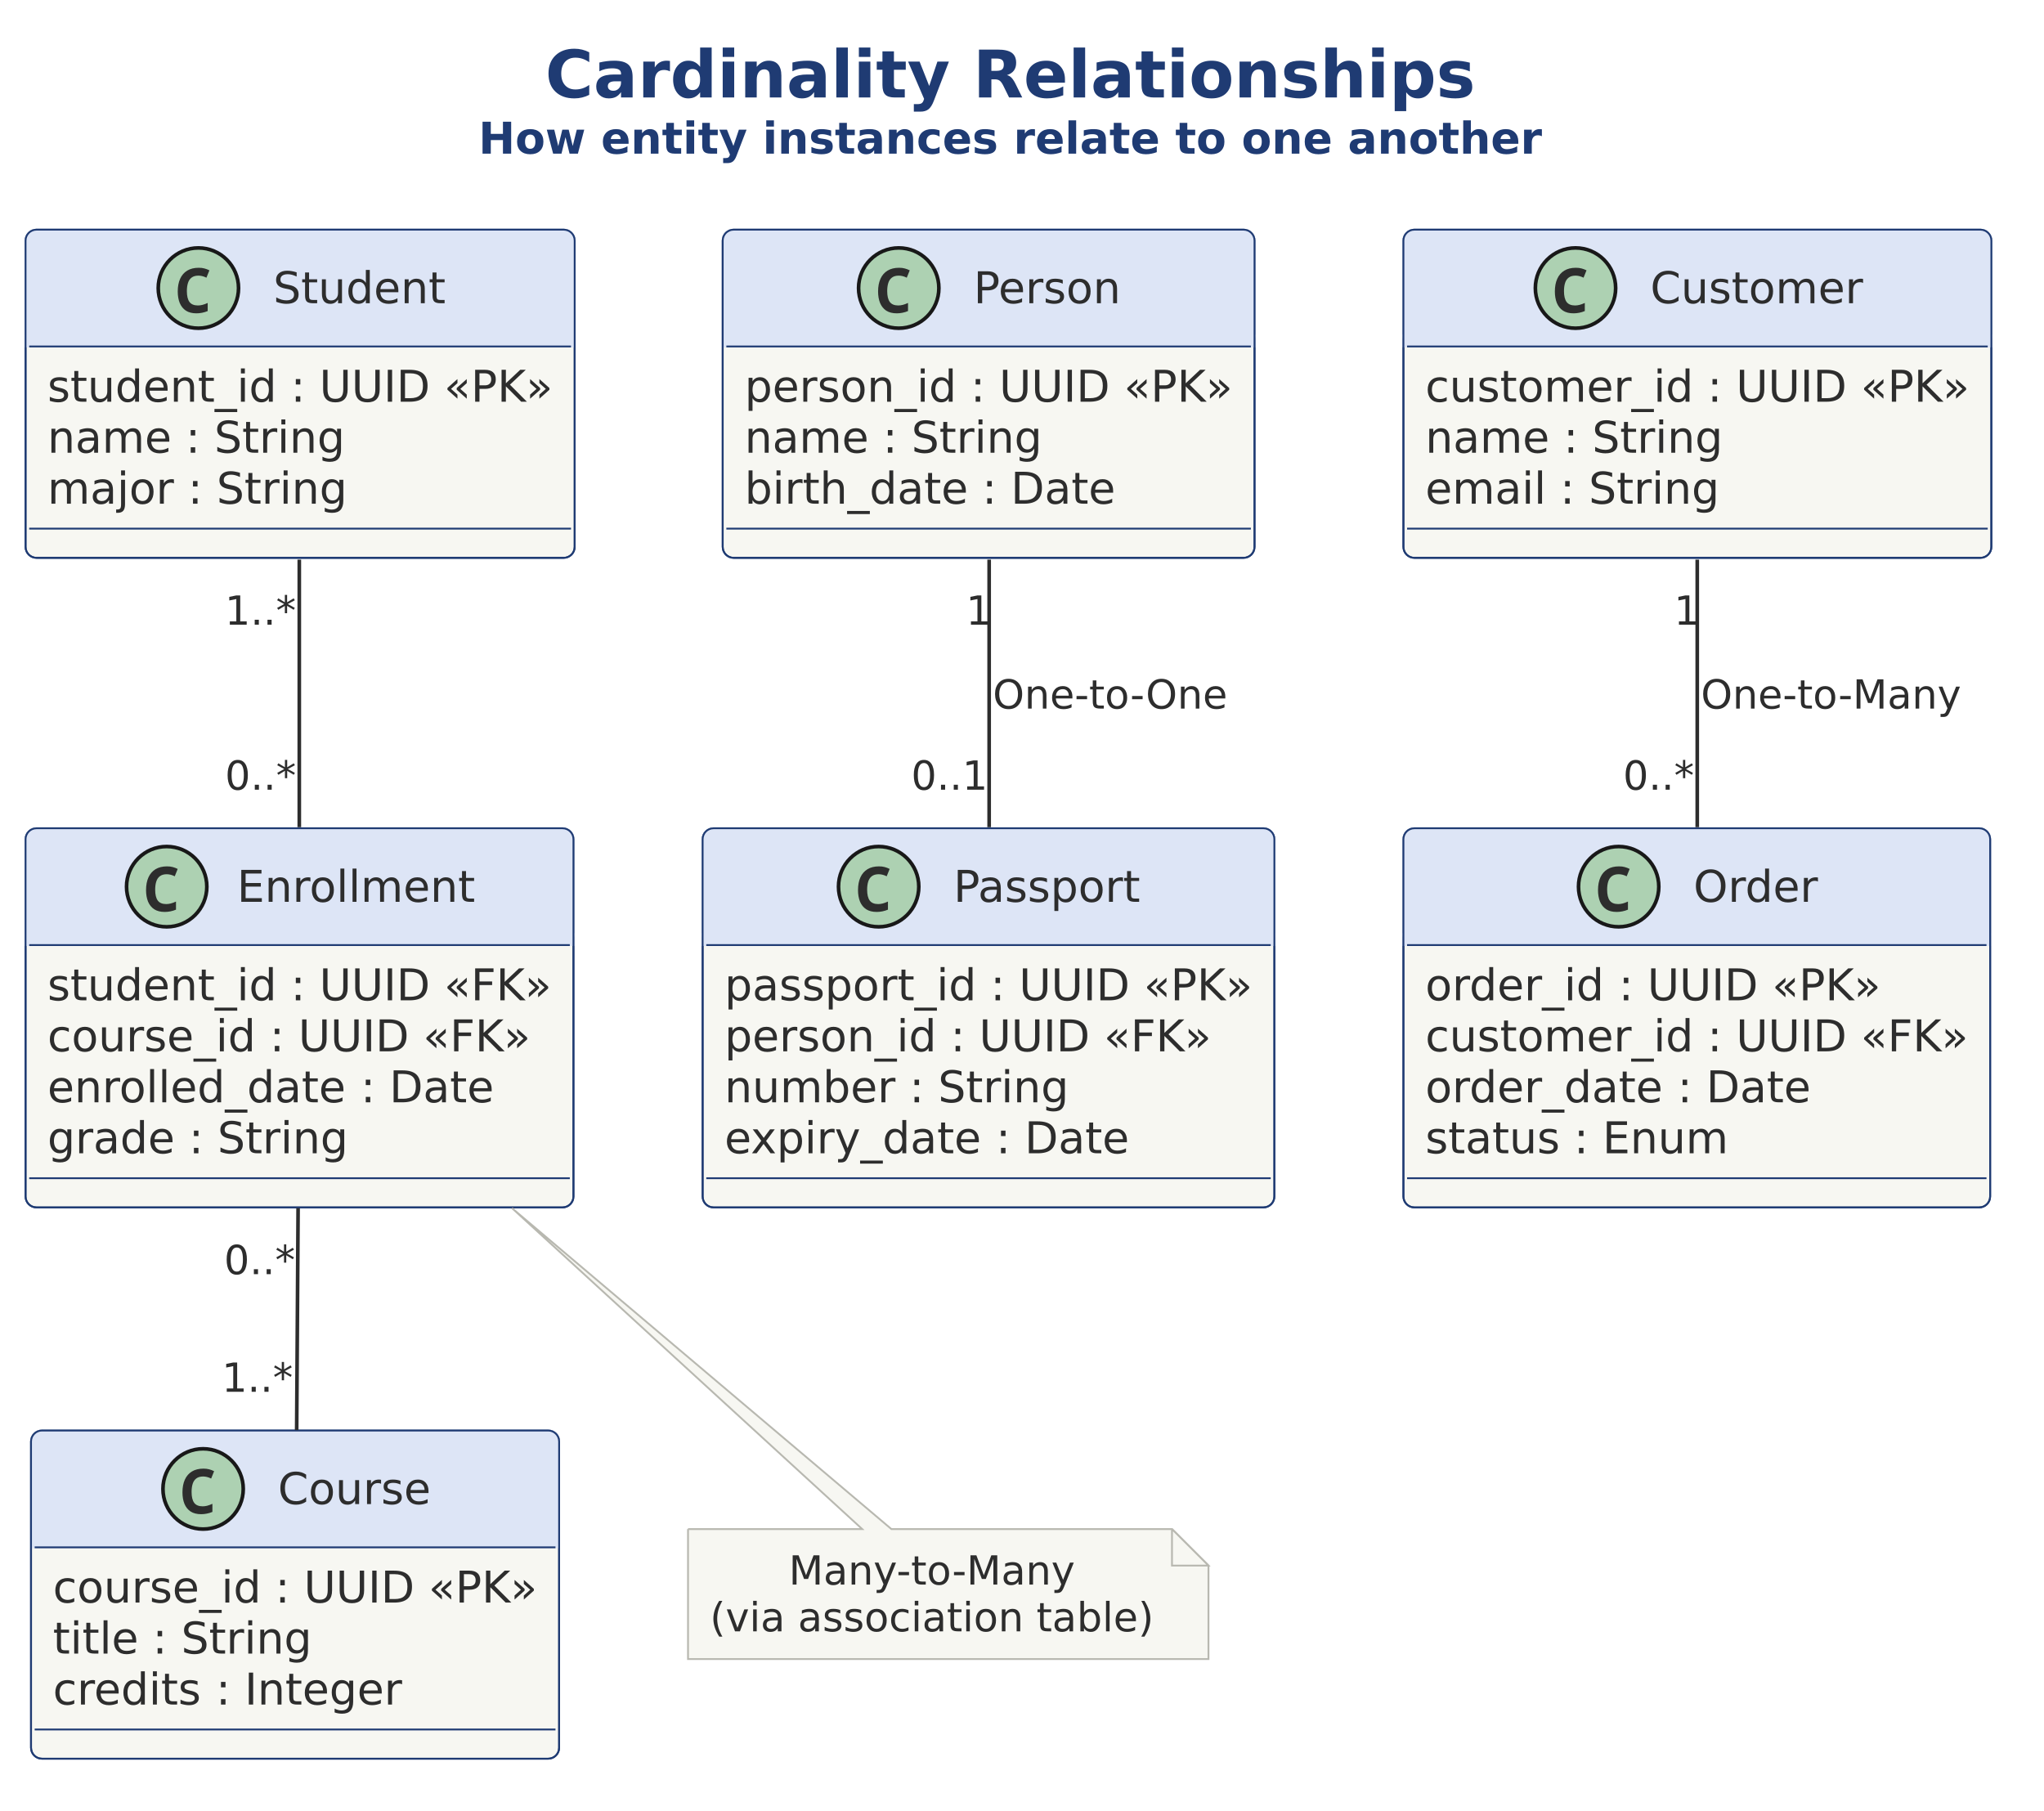
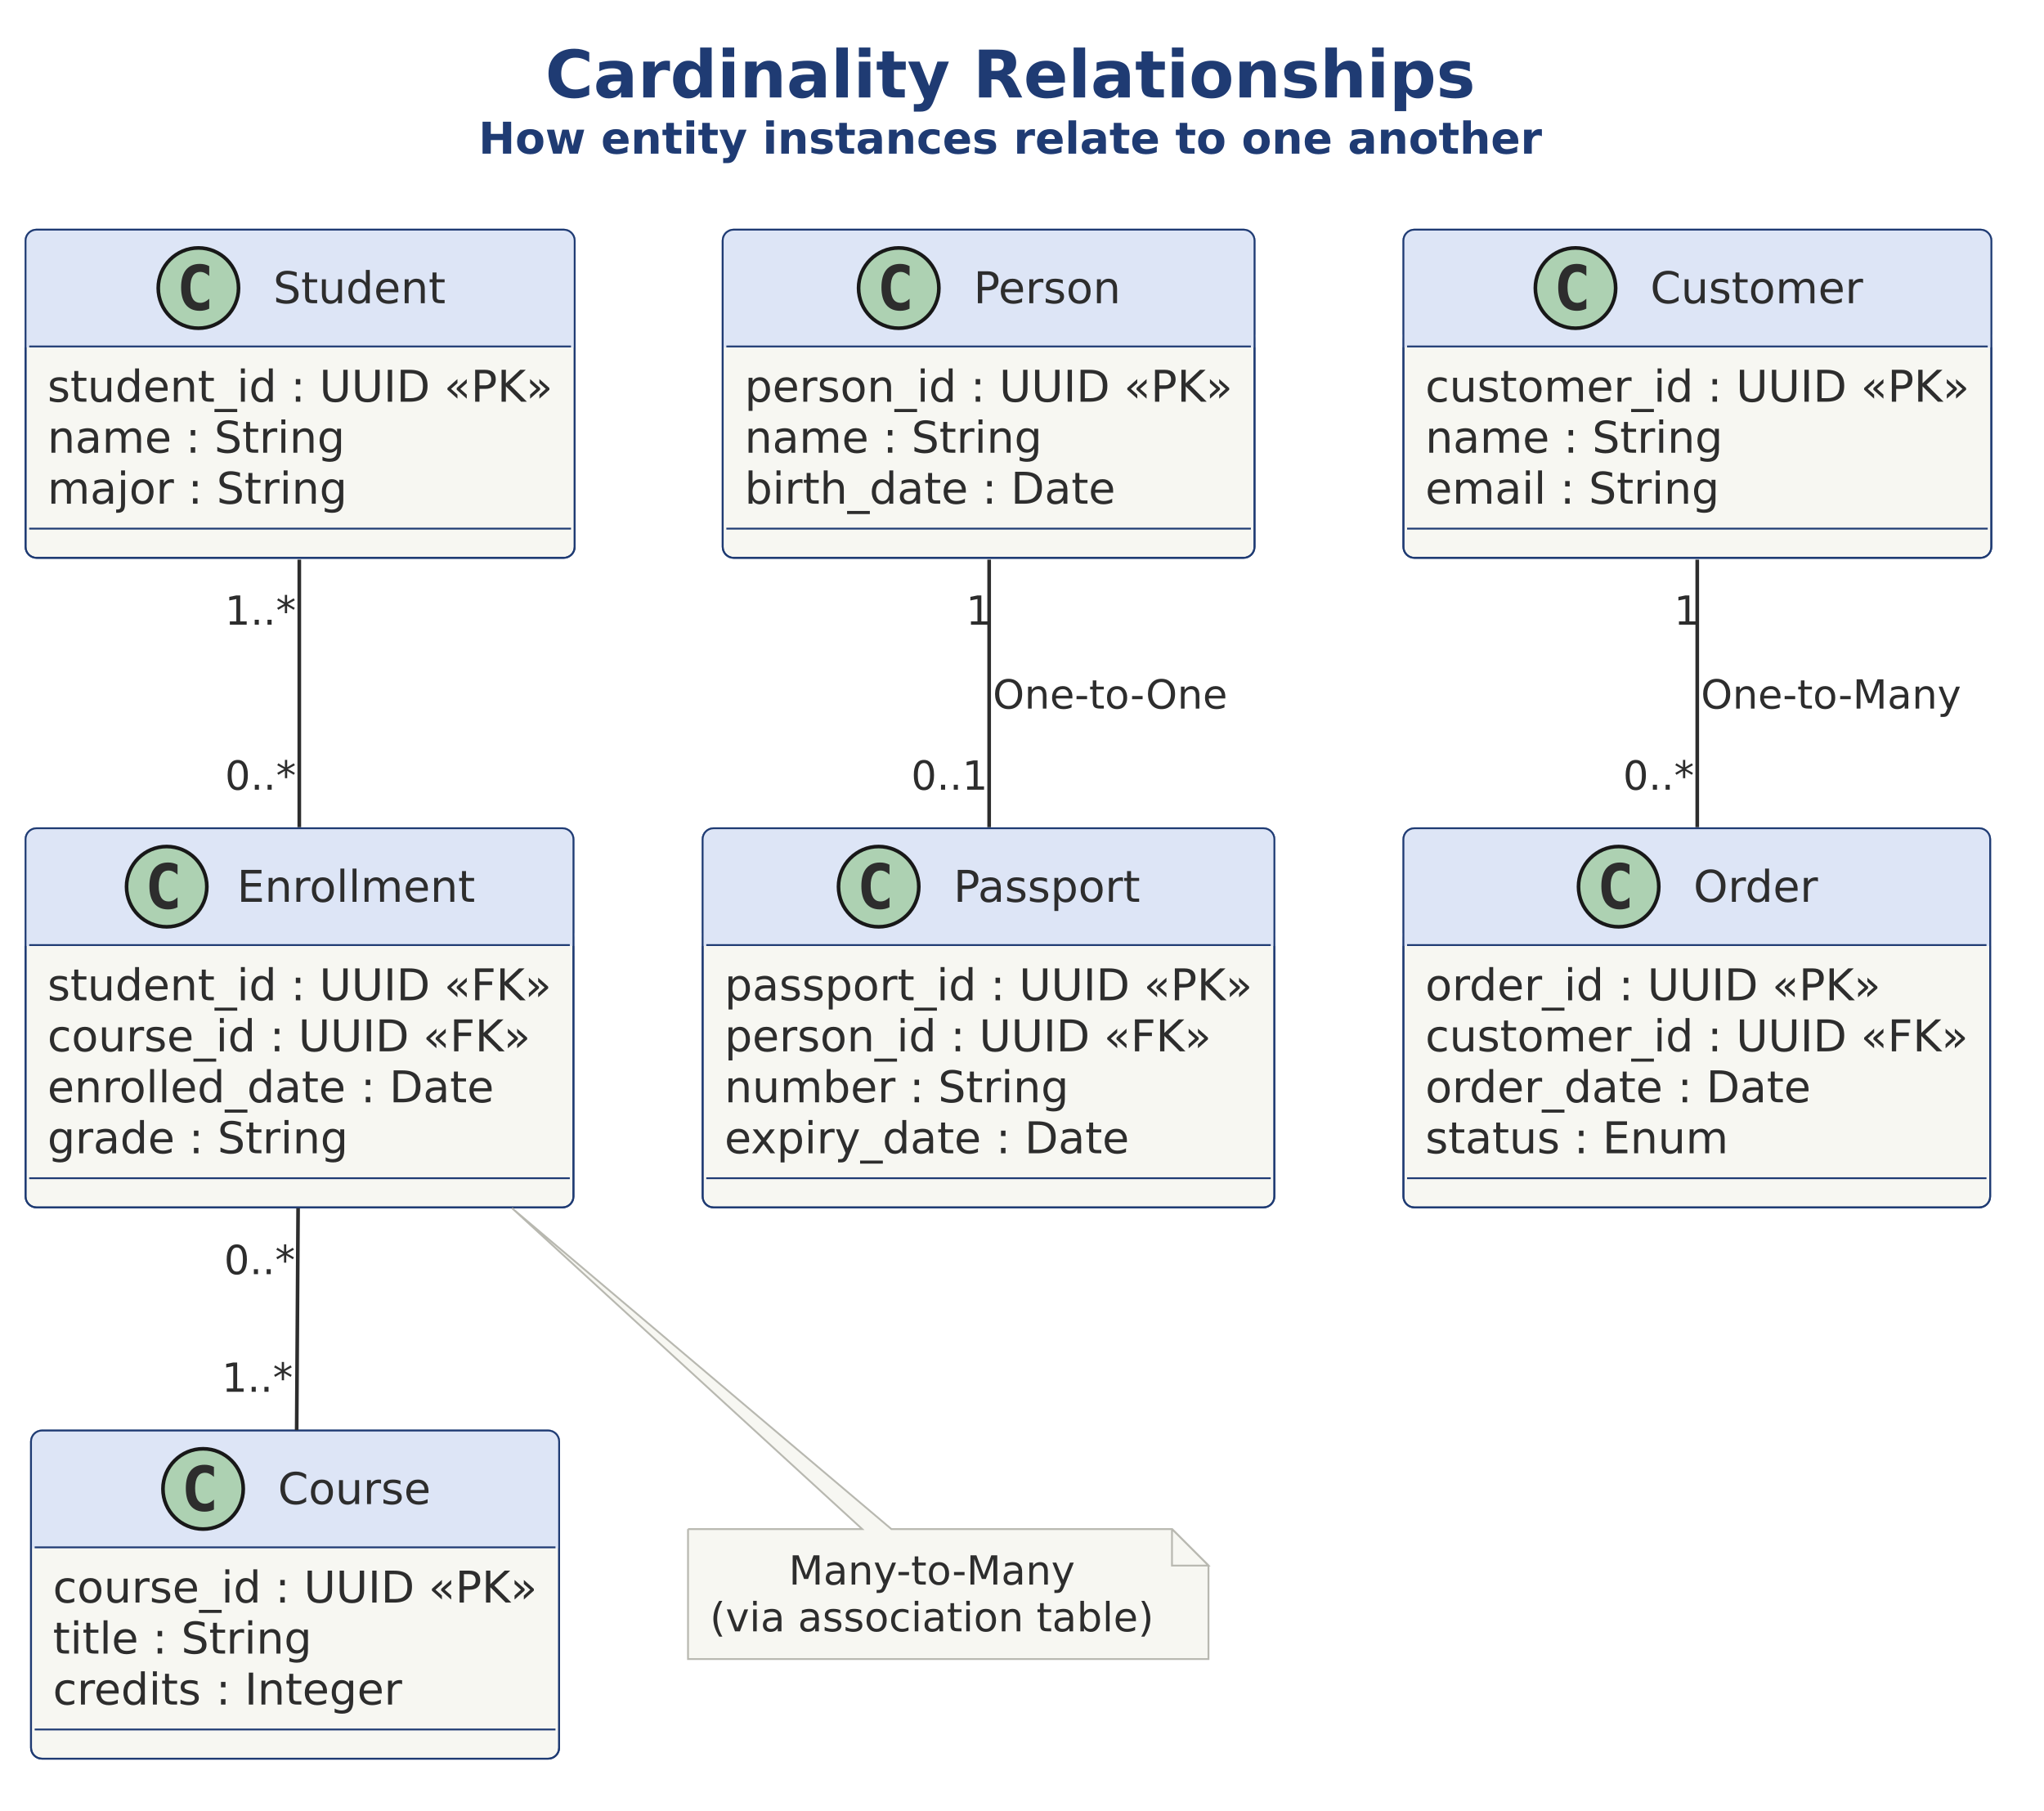
<svg xmlns="http://www.w3.org/2000/svg" version="1.1" data-diagram-type="CLASS" style="width:875px;height:775px;" width="875px" height="775px" viewBox="0 0 875 775" zoomAndPan="magnify" preserveAspectRatio="none" contentStyleType="text/css">
  <defs />
  <g font-family="sans-serif" lengthAdjust="spacing">
    <g class="title" data-source-line="8">
      <text x="233.398" y="41.731" fill="#1F3B73" font-size="28.125" textLength="398.172" font-weight="700" font-family="DejaVu Sans">Cardinality Relationships</text>
      <text x="204.852" y="65.768" fill="#1F3B73" font-size="18.75" textLength="455.264" font-weight="700" font-family="DejaVu Sans">How entity instances relate to one another</text>
    </g>
    <g class="entity" data-qualified-name="person" id="ent0001" data-source-line="11">
      <rect x="309.375" y="98.315" width="227.664" height="140.479" fill="#F7F7F2" style="stroke:#1F3B73;stroke-width:0.781;" rx="4.688" ry="4.688" />
      <rect x="309.375" y="98.315" width="227.664" height="50" fill="#DDE5F6" style="stroke:#DDE5F6;stroke-width:0.781;" rx="4.688" ry="4.688" />
      <rect x="309.375" y="143.628" width="227.664" height="4.688" fill="#DDE5F6" style="stroke:#DDE5F6;stroke-width:0.781;" />
      <rect x="309.375" y="98.315" width="227.664" height="140.479" fill="none" style="stroke:#1F3B73;stroke-width:0.781;" rx="4.688" ry="4.688" />
      <ellipse cx="384.729" cy="123.315" rx="17.188" ry="17.188" fill="#ADD1B2" style="stroke:#181818;stroke-width:1.563;" />
-       <path d="M383.899,134.131 Q381.165,134.131 379.382,132.983 Q377.625,131.812 376.746,129.712 Q375.891,127.588 375.891,124.78 Q375.891,121.606 376.917,119.336 Q377.942,117.065 379.944,115.845 Q381.946,114.624 384.875,114.624 Q386.267,114.624 387.317,114.917 Q388.367,115.186 389.441,115.723 L388.171,118.872 Q387.195,118.384 386.34,118.188 Q385.51,117.993 384.753,117.993 Q382.922,117.993 381.824,118.823 Q380.725,119.653 380.261,121.143 Q379.797,122.632 379.797,124.609 Q379.797,127.759 380.92,129.272 Q382.043,130.762 384.534,130.762 Q385.461,130.762 386.438,130.518 Q387.415,130.273 388.708,129.688 L388.708,133.154 Q387.561,133.643 386.316,133.887 Q385.095,134.131 383.899,134.131 Z " fill="#2D2D2D" />
+       <path d="M389.368,132.129 Q388.464,132.593 387.463,132.813 Q386.462,133.057 385.364,133.057 Q381.458,133.057 379.382,130.493 Q377.332,127.905 377.332,123.022 Q377.332,118.14 379.382,115.552 Q381.458,112.964 385.364,112.964 Q386.462,112.964 387.463,113.208 Q388.489,113.452 389.368,113.916 L389.368,118.164 Q388.391,117.261 387.463,116.846 Q386.536,116.406 385.559,116.406 Q383.459,116.406 382.385,118.091 Q381.311,119.751 381.311,123.022 Q381.311,126.294 382.385,127.979 Q383.459,129.639 385.559,129.639 Q386.536,129.639 387.463,129.224 Q388.391,128.784 389.368,127.881 L389.368,132.129 Z " fill="#2D2D2D" />
      <text x="416.76" y="129.807" fill="#2D2D2D" font-size="18.75" textLength="63.675" font-family="DejaVu Sans">Person</text>
      <line x1="310.938" y1="148.315" x2="535.477" y2="148.315" style="stroke:#1F3B73;stroke-width:0.781;" />
      <text x="318.75" y="171.97" fill="#2D2D2D" font-size="18.75" textLength="90.756" font-family="DejaVu Sans">person_id</text>
      <text x="409.506" y="171.97" fill="#2D2D2D" font-size="18.75" font-family="DejaVu Sans"> </text>
      <text x="415.466" y="171.97" fill="#2D2D2D" font-size="18.75" font-family="DejaVu Sans">:</text>
      <text x="421.783" y="171.97" fill="#2D2D2D" font-size="18.75" font-family="DejaVu Sans"> </text>
      <text x="427.744" y="171.97" fill="#2D2D2D" font-size="18.75" textLength="47.415" font-family="DejaVu Sans">UUID</text>
      <text x="475.159" y="171.97" fill="#2D2D2D" font-size="18.75" font-family="DejaVu Sans"> </text>
      <text x="481.119" y="171.97" fill="#2D2D2D" font-size="18.75" textLength="46.545" font-family="DejaVu Sans">«PK»</text>
      <text x="318.75" y="193.796" fill="#2D2D2D" font-size="18.75" textLength="53.174" font-family="DejaVu Sans">name</text>
      <text x="371.924" y="193.796" fill="#2D2D2D" font-size="18.75" font-family="DejaVu Sans"> </text>
      <text x="377.884" y="193.796" fill="#2D2D2D" font-size="18.75" font-family="DejaVu Sans">:</text>
      <text x="384.201" y="193.796" fill="#2D2D2D" font-size="18.75" font-family="DejaVu Sans"> </text>
      <text x="390.161" y="193.796" fill="#2D2D2D" font-size="18.75" textLength="55.957" font-family="DejaVu Sans">String</text>
      <text x="318.75" y="215.622" fill="#2D2D2D" font-size="18.75" textLength="95.709" font-family="DejaVu Sans">birth_date</text>
      <text x="414.459" y="215.622" fill="#2D2D2D" font-size="18.75" font-family="DejaVu Sans"> </text>
      <text x="420.419" y="215.622" fill="#2D2D2D" font-size="18.75" font-family="DejaVu Sans">:</text>
      <text x="426.736" y="215.622" fill="#2D2D2D" font-size="18.75" font-family="DejaVu Sans"> </text>
      <text x="432.697" y="215.622" fill="#2D2D2D" font-size="18.75" textLength="44.815" font-family="DejaVu Sans">Date</text>
      <line x1="310.938" y1="226.294" x2="535.477" y2="226.294" style="stroke:#1F3B73;stroke-width:0.781;" />
    </g>
    <g class="entity" data-qualified-name="passport" id="ent0002" data-source-line="17">
      <rect x="300.781" y="354.565" width="244.757" height="162.305" fill="#F7F7F2" style="stroke:#1F3B73;stroke-width:0.781;" rx="4.688" ry="4.688" />
      <rect x="300.781" y="354.565" width="244.757" height="50" fill="#DDE5F6" style="stroke:#DDE5F6;stroke-width:0.781;" rx="4.688" ry="4.688" />
      <rect x="300.781" y="399.878" width="244.757" height="4.688" fill="#DDE5F6" style="stroke:#DDE5F6;stroke-width:0.781;" />
      <rect x="300.781" y="354.565" width="244.757" height="162.305" fill="none" style="stroke:#1F3B73;stroke-width:0.781;" rx="4.688" ry="4.688" />
      <ellipse cx="376.135" cy="379.565" rx="17.188" ry="17.188" fill="#ADD1B2" style="stroke:#181818;stroke-width:1.563;" />
-       <path d="M375.305,390.381 Q372.571,390.381 370.789,389.233 Q369.031,388.062 368.152,385.962 Q367.297,383.838 367.297,381.03 Q367.297,377.856 368.323,375.586 Q369.348,373.315 371.35,372.095 Q373.352,370.874 376.282,370.874 Q377.673,370.874 378.723,371.167 Q379.773,371.436 380.847,371.973 L379.578,375.122 Q378.601,374.634 377.747,374.438 Q376.917,374.243 376.16,374.243 Q374.329,374.243 373.23,375.073 Q372.131,375.903 371.667,377.393 Q371.204,378.882 371.204,380.859 Q371.204,384.009 372.327,385.522 Q373.45,387.012 375.94,387.012 Q376.868,387.012 377.844,386.768 Q378.821,386.523 380.115,385.938 L380.115,389.404 Q378.967,389.893 377.722,390.137 Q376.501,390.381 375.305,390.381 Z " fill="#2D2D2D" />
+       <path d="M380.774,388.379 Q379.871,388.843 378.87,389.063 Q377.869,389.307 376.77,389.307 Q372.864,389.307 370.789,386.743 Q368.738,384.155 368.738,379.272 Q368.738,374.39 370.789,371.802 Q372.864,369.214 376.77,369.214 Q377.869,369.214 378.87,369.458 Q379.895,369.702 380.774,370.166 L380.774,374.414 Q379.797,373.511 378.87,373.096 Q377.942,372.656 376.965,372.656 Q374.866,372.656 373.792,374.341 Q372.717,376.001 372.717,379.272 Q372.717,382.544 373.792,384.229 Q374.866,385.889 376.965,385.889 Q377.942,385.889 378.87,385.474 Q379.797,385.034 380.774,384.131 L380.774,388.379 Z " fill="#2D2D2D" />
      <text x="408.167" y="386.057" fill="#2D2D2D" font-size="18.75" textLength="80.768" font-family="DejaVu Sans">Passport</text>
      <line x1="302.344" y1="404.565" x2="543.976" y2="404.565" style="stroke:#1F3B73;stroke-width:0.781;" />
      <text x="310.156" y="428.22" fill="#2D2D2D" font-size="18.75" textLength="107.849" font-family="DejaVu Sans">passport_id</text>
      <text x="418.005" y="428.22" fill="#2D2D2D" font-size="18.75" font-family="DejaVu Sans"> </text>
      <text x="423.965" y="428.22" fill="#2D2D2D" font-size="18.75" font-family="DejaVu Sans">:</text>
      <text x="430.283" y="428.22" fill="#2D2D2D" font-size="18.75" font-family="DejaVu Sans"> </text>
      <text x="436.243" y="428.22" fill="#2D2D2D" font-size="18.75" textLength="47.415" font-family="DejaVu Sans">UUID</text>
      <text x="483.658" y="428.22" fill="#2D2D2D" font-size="18.75" font-family="DejaVu Sans"> </text>
      <text x="489.618" y="428.22" fill="#2D2D2D" font-size="18.75" textLength="46.545" font-family="DejaVu Sans">«PK»</text>
      <text x="310.156" y="450.046" fill="#2D2D2D" font-size="18.75" textLength="90.756" font-family="DejaVu Sans">person_id</text>
      <text x="400.912" y="450.046" fill="#2D2D2D" font-size="18.75" font-family="DejaVu Sans"> </text>
      <text x="406.873" y="450.046" fill="#2D2D2D" font-size="18.75" font-family="DejaVu Sans">:</text>
      <text x="413.19" y="450.046" fill="#2D2D2D" font-size="18.75" font-family="DejaVu Sans"> </text>
      <text x="419.15" y="450.046" fill="#2D2D2D" font-size="18.75" textLength="47.415" font-family="DejaVu Sans">UUID</text>
      <text x="466.565" y="450.046" fill="#2D2D2D" font-size="18.75" font-family="DejaVu Sans"> </text>
      <text x="472.525" y="450.046" fill="#2D2D2D" font-size="18.75" textLength="46.024" font-family="DejaVu Sans">«FK»</text>
      <text x="310.156" y="471.872" fill="#2D2D2D" font-size="18.75" textLength="73.178" font-family="DejaVu Sans">number</text>
      <text x="383.334" y="471.872" fill="#2D2D2D" font-size="18.75" font-family="DejaVu Sans"> </text>
      <text x="389.294" y="471.872" fill="#2D2D2D" font-size="18.75" font-family="DejaVu Sans">:</text>
      <text x="395.612" y="471.872" fill="#2D2D2D" font-size="18.75" font-family="DejaVu Sans"> </text>
      <text x="401.572" y="471.872" fill="#2D2D2D" font-size="18.75" textLength="55.957" font-family="DejaVu Sans">String</text>
      <text x="310.156" y="493.698" fill="#2D2D2D" font-size="18.75" textLength="110.202" font-family="DejaVu Sans">expiry_date</text>
      <text x="420.358" y="493.698" fill="#2D2D2D" font-size="18.75" font-family="DejaVu Sans"> </text>
      <text x="426.318" y="493.698" fill="#2D2D2D" font-size="18.75" font-family="DejaVu Sans">:</text>
      <text x="432.635" y="493.698" fill="#2D2D2D" font-size="18.75" font-family="DejaVu Sans"> </text>
      <text x="438.596" y="493.698" fill="#2D2D2D" font-size="18.75" textLength="44.815" font-family="DejaVu Sans">Date</text>
      <line x1="302.344" y1="504.37" x2="543.976" y2="504.37" style="stroke:#1F3B73;stroke-width:0.781;" />
    </g>
    <g class="entity" data-qualified-name="customer" id="ent0004" data-source-line="28">
      <rect x="600.781" y="98.315" width="251.688" height="140.479" fill="#F7F7F2" style="stroke:#1F3B73;stroke-width:0.781;" rx="4.688" ry="4.688" />
      <rect x="600.781" y="98.315" width="251.688" height="50" fill="#DDE5F6" style="stroke:#DDE5F6;stroke-width:0.781;" rx="4.688" ry="4.688" />
      <rect x="600.781" y="143.628" width="251.688" height="4.688" fill="#DDE5F6" style="stroke:#DDE5F6;stroke-width:0.781;" />
      <rect x="600.781" y="98.315" width="251.688" height="140.479" fill="none" style="stroke:#1F3B73;stroke-width:0.781;" rx="4.688" ry="4.688" />
      <ellipse cx="674.446" cy="123.315" rx="17.188" ry="17.188" fill="#ADD1B2" style="stroke:#181818;stroke-width:1.563;" />
-       <path d="M673.616,134.131 Q670.882,134.131 669.099,132.983 Q667.342,131.812 666.463,129.712 Q665.608,127.588 665.608,124.78 Q665.608,121.606 666.634,119.336 Q667.659,117.065 669.661,115.845 Q671.663,114.624 674.593,114.624 Q675.984,114.624 677.034,114.917 Q678.084,115.186 679.158,115.723 L677.888,118.872 Q676.912,118.384 676.057,118.188 Q675.227,117.993 674.471,117.993 Q672.639,117.993 671.541,118.823 Q670.442,119.653 669.978,121.143 Q669.514,122.632 669.514,124.609 Q669.514,127.759 670.638,129.272 Q671.761,130.762 674.251,130.762 Q675.179,130.762 676.155,130.518 Q677.132,130.273 678.426,129.688 L678.426,133.154 Q677.278,133.643 676.033,133.887 Q674.812,134.131 673.616,134.131 Z " fill="#2D2D2D" />
+       <path d="M679.085,132.129 Q678.181,132.593 677.18,132.813 Q676.18,133.057 675.081,133.057 Q671.175,133.057 669.099,130.493 Q667.049,127.905 667.049,123.022 Q667.049,118.14 669.099,115.552 Q671.175,112.964 675.081,112.964 Q676.18,112.964 677.18,113.208 Q678.206,113.452 679.085,113.916 L679.085,118.164 Q678.108,117.261 677.18,116.846 Q676.253,116.406 675.276,116.406 Q673.177,116.406 672.102,118.091 Q671.028,119.751 671.028,123.022 Q671.028,126.294 672.102,127.979 Q673.177,129.639 675.276,129.639 Q676.253,129.639 677.18,129.224 Q678.108,128.784 679.085,127.881 L679.085,132.129 Z " fill="#2D2D2D" />
      <text x="706.477" y="129.807" fill="#2D2D2D" font-size="18.75" textLength="91.077" font-family="DejaVu Sans">Customer</text>
      <line x1="602.344" y1="148.315" x2="850.906" y2="148.315" style="stroke:#1F3B73;stroke-width:0.781;" />
      <text x="610.156" y="171.97" fill="#2D2D2D" font-size="18.75" textLength="114.78" font-family="DejaVu Sans">customer_id</text>
      <text x="724.936" y="171.97" fill="#2D2D2D" font-size="18.75" font-family="DejaVu Sans"> </text>
      <text x="730.896" y="171.97" fill="#2D2D2D" font-size="18.75" font-family="DejaVu Sans">:</text>
      <text x="737.213" y="171.97" fill="#2D2D2D" font-size="18.75" font-family="DejaVu Sans"> </text>
      <text x="743.173" y="171.97" fill="#2D2D2D" font-size="18.75" textLength="47.415" font-family="DejaVu Sans">UUID</text>
      <text x="790.588" y="171.97" fill="#2D2D2D" font-size="18.75" font-family="DejaVu Sans"> </text>
      <text x="796.548" y="171.97" fill="#2D2D2D" font-size="18.75" textLength="46.545" font-family="DejaVu Sans">«PK»</text>
      <text x="610.156" y="193.796" fill="#2D2D2D" font-size="18.75" textLength="53.174" font-family="DejaVu Sans">name</text>
      <text x="663.33" y="193.796" fill="#2D2D2D" font-size="18.75" font-family="DejaVu Sans"> </text>
      <text x="669.29" y="193.796" fill="#2D2D2D" font-size="18.75" font-family="DejaVu Sans">:</text>
      <text x="675.607" y="193.796" fill="#2D2D2D" font-size="18.75" font-family="DejaVu Sans"> </text>
      <text x="681.567" y="193.796" fill="#2D2D2D" font-size="18.75" textLength="55.957" font-family="DejaVu Sans">String</text>
      <text x="610.156" y="215.622" fill="#2D2D2D" font-size="18.75" textLength="51.709" font-family="DejaVu Sans">email</text>
      <text x="661.865" y="215.622" fill="#2D2D2D" font-size="18.75" font-family="DejaVu Sans"> </text>
      <text x="667.825" y="215.622" fill="#2D2D2D" font-size="18.75" font-family="DejaVu Sans">:</text>
      <text x="674.142" y="215.622" fill="#2D2D2D" font-size="18.75" font-family="DejaVu Sans"> </text>
      <text x="680.103" y="215.622" fill="#2D2D2D" font-size="18.75" textLength="55.957" font-family="DejaVu Sans">String</text>
      <line x1="602.344" y1="226.294" x2="850.906" y2="226.294" style="stroke:#1F3B73;stroke-width:0.781;" />
    </g>
    <g class="entity" data-qualified-name="order" id="ent0005" data-source-line="34">
      <rect x="600.781" y="354.565" width="251.166" height="162.305" fill="#F7F7F2" style="stroke:#1F3B73;stroke-width:0.781;" rx="4.688" ry="4.688" />
      <rect x="600.781" y="354.565" width="251.166" height="50" fill="#DDE5F6" style="stroke:#DDE5F6;stroke-width:0.781;" rx="4.688" ry="4.688" />
      <rect x="600.781" y="399.878" width="251.166" height="4.688" fill="#DDE5F6" style="stroke:#DDE5F6;stroke-width:0.781;" />
      <rect x="600.781" y="354.565" width="251.166" height="162.305" fill="none" style="stroke:#1F3B73;stroke-width:0.781;" rx="4.688" ry="4.688" />
      <ellipse cx="692.917" cy="379.565" rx="17.188" ry="17.188" fill="#ADD1B2" style="stroke:#181818;stroke-width:1.563;" />
-       <path d="M692.087,390.381 Q689.352,390.381 687.57,389.233 Q685.812,388.062 684.933,385.962 Q684.079,383.838 684.079,381.03 Q684.079,377.856 685.104,375.586 Q686.13,373.315 688.132,372.095 Q690.134,370.874 693.063,370.874 Q694.455,370.874 695.505,371.167 Q696.555,371.436 697.629,371.973 L696.359,375.122 Q695.383,374.634 694.528,374.438 Q693.698,374.243 692.941,374.243 Q691.11,374.243 690.012,375.073 Q688.913,375.903 688.449,377.393 Q687.985,378.882 687.985,380.859 Q687.985,384.009 689.108,385.522 Q690.231,387.012 692.722,387.012 Q693.649,387.012 694.626,386.768 Q695.602,386.523 696.896,385.938 L696.896,389.404 Q695.749,389.893 694.504,390.137 Q693.283,390.381 692.087,390.381 Z " fill="#2D2D2D" />
+       <path d="M697.556,388.379 Q696.652,388.843 695.651,389.063 Q694.65,389.307 693.552,389.307 Q689.645,389.307 687.57,386.743 Q685.519,384.155 685.519,379.272 Q685.519,374.39 687.57,371.802 Q689.645,369.214 693.552,369.214 Q694.65,369.214 695.651,369.458 Q696.677,369.702 697.556,370.166 L697.556,374.414 Q696.579,373.511 695.651,373.096 Q694.724,372.656 693.747,372.656 Q691.647,372.656 690.573,374.341 Q689.499,376.001 689.499,379.272 Q689.499,382.544 690.573,384.229 Q691.647,385.889 693.747,385.889 Q694.724,385.889 695.651,385.474 Q696.579,385.034 697.556,384.131 L697.556,388.379 Z " fill="#2D2D2D" />
      <text x="724.948" y="386.057" fill="#2D2D2D" font-size="18.75" textLength="53.613" font-family="DejaVu Sans">Order</text>
      <line x1="602.344" y1="404.565" x2="850.385" y2="404.565" style="stroke:#1F3B73;stroke-width:0.781;" />
      <text x="610.156" y="428.22" fill="#2D2D2D" font-size="18.75" textLength="76.813" font-family="DejaVu Sans">order_id</text>
      <text x="686.969" y="428.22" fill="#2D2D2D" font-size="18.75" font-family="DejaVu Sans"> </text>
      <text x="692.929" y="428.22" fill="#2D2D2D" font-size="18.75" font-family="DejaVu Sans">:</text>
      <text x="699.246" y="428.22" fill="#2D2D2D" font-size="18.75" font-family="DejaVu Sans"> </text>
      <text x="705.206" y="428.22" fill="#2D2D2D" font-size="18.75" textLength="47.415" font-family="DejaVu Sans">UUID</text>
      <text x="752.621" y="428.22" fill="#2D2D2D" font-size="18.75" font-family="DejaVu Sans"> </text>
      <text x="758.582" y="428.22" fill="#2D2D2D" font-size="18.75" textLength="46.545" font-family="DejaVu Sans">«PK»</text>
      <text x="610.156" y="450.046" fill="#2D2D2D" font-size="18.75" textLength="114.78" font-family="DejaVu Sans">customer_id</text>
      <text x="724.936" y="450.046" fill="#2D2D2D" font-size="18.75" font-family="DejaVu Sans"> </text>
      <text x="730.896" y="450.046" fill="#2D2D2D" font-size="18.75" font-family="DejaVu Sans">:</text>
      <text x="737.213" y="450.046" fill="#2D2D2D" font-size="18.75" font-family="DejaVu Sans"> </text>
      <text x="743.173" y="450.046" fill="#2D2D2D" font-size="18.75" textLength="47.415" font-family="DejaVu Sans">UUID</text>
      <text x="790.588" y="450.046" fill="#2D2D2D" font-size="18.75" font-family="DejaVu Sans"> </text>
      <text x="796.548" y="450.046" fill="#2D2D2D" font-size="18.75" textLength="46.024" font-family="DejaVu Sans">«FK»</text>
      <text x="610.156" y="471.872" fill="#2D2D2D" font-size="18.75" textLength="101.981" font-family="DejaVu Sans">order_date</text>
      <text x="712.137" y="471.872" fill="#2D2D2D" font-size="18.75" font-family="DejaVu Sans"> </text>
      <text x="718.097" y="471.872" fill="#2D2D2D" font-size="18.75" font-family="DejaVu Sans">:</text>
      <text x="724.414" y="471.872" fill="#2D2D2D" font-size="18.75" font-family="DejaVu Sans"> </text>
      <text x="730.374" y="471.872" fill="#2D2D2D" font-size="18.75" textLength="44.815" font-family="DejaVu Sans">Date</text>
      <text x="610.156" y="493.698" fill="#2D2D2D" font-size="18.75" textLength="57.614" font-family="DejaVu Sans">status</text>
      <text x="667.77" y="493.698" fill="#2D2D2D" font-size="18.75" font-family="DejaVu Sans"> </text>
      <text x="673.73" y="493.698" fill="#2D2D2D" font-size="18.75" font-family="DejaVu Sans">:</text>
      <text x="680.048" y="493.698" fill="#2D2D2D" font-size="18.75" font-family="DejaVu Sans"> </text>
      <text x="686.008" y="493.698" fill="#2D2D2D" font-size="18.75" textLength="53.879" font-family="DejaVu Sans">Enum</text>
      <line x1="602.344" y1="504.37" x2="850.385" y2="504.37" style="stroke:#1F3B73;stroke-width:0.781;" />
    </g>
    <g class="entity" data-qualified-name="student" id="ent0007" data-source-line="45">
      <rect x="10.938" y="98.315" width="235.071" height="140.479" fill="#F7F7F2" style="stroke:#1F3B73;stroke-width:0.781;" rx="4.688" ry="4.688" />
      <rect x="10.938" y="98.315" width="235.071" height="50" fill="#DDE5F6" style="stroke:#DDE5F6;stroke-width:0.781;" rx="4.688" ry="4.688" />
      <rect x="10.938" y="143.628" width="235.071" height="4.688" fill="#DDE5F6" style="stroke:#DDE5F6;stroke-width:0.781;" />
      <rect x="10.938" y="98.315" width="235.071" height="140.479" fill="none" style="stroke:#1F3B73;stroke-width:0.781;" rx="4.688" ry="4.688" />
      <ellipse cx="84.927" cy="123.315" rx="17.188" ry="17.188" fill="#ADD1B2" style="stroke:#181818;stroke-width:1.563;" />
-       <path d="M84.097,134.131 Q81.363,134.131 79.581,132.983 Q77.823,131.812 76.944,129.712 Q76.089,127.588 76.089,124.78 Q76.089,121.606 77.115,119.336 Q78.14,117.065 80.142,115.845 Q82.144,114.624 85.074,114.624 Q86.465,114.624 87.515,114.917 Q88.565,115.186 89.639,115.723 L88.37,118.872 Q87.393,118.384 86.539,118.188 Q85.709,117.993 84.952,117.993 Q83.121,117.993 82.022,118.823 Q80.923,119.653 80.46,121.143 Q79.996,122.632 79.996,124.609 Q79.996,127.759 81.119,129.272 Q82.242,130.762 84.732,130.762 Q85.66,130.762 86.636,130.518 Q87.613,130.273 88.907,129.688 L88.907,133.154 Q87.759,133.643 86.514,133.887 Q85.294,134.131 84.097,134.131 Z " fill="#2D2D2D" />
+       <path d="M89.566,132.129 Q88.663,132.593 87.662,132.813 Q86.661,133.057 85.562,133.057 Q81.656,133.057 79.581,130.493 Q77.53,127.905 77.53,123.022 Q77.53,118.14 79.581,115.552 Q81.656,112.964 85.562,112.964 Q86.661,112.964 87.662,113.208 Q88.687,113.452 89.566,113.916 L89.566,118.164 Q88.589,117.261 87.662,116.846 Q86.734,116.406 85.757,116.406 Q83.658,116.406 82.584,118.091 Q81.509,119.751 81.509,123.022 Q81.509,126.294 82.584,127.979 Q83.658,129.639 85.757,129.639 Q86.734,129.639 87.662,129.224 Q88.589,128.784 89.566,127.881 L89.566,132.129 Z " fill="#2D2D2D" />
      <text x="116.959" y="129.807" fill="#2D2D2D" font-size="18.75" textLength="73.81" font-family="DejaVu Sans">Student</text>
      <line x1="12.5" y1="148.315" x2="244.446" y2="148.315" style="stroke:#1F3B73;stroke-width:0.781;" />
      <text x="20.313" y="171.97" fill="#2D2D2D" font-size="18.75" textLength="98.163" font-family="DejaVu Sans">student_id</text>
      <text x="118.475" y="171.97" fill="#2D2D2D" font-size="18.75" font-family="DejaVu Sans"> </text>
      <text x="124.435" y="171.97" fill="#2D2D2D" font-size="18.75" font-family="DejaVu Sans">:</text>
      <text x="130.753" y="171.97" fill="#2D2D2D" font-size="18.75" font-family="DejaVu Sans"> </text>
      <text x="136.713" y="171.97" fill="#2D2D2D" font-size="18.75" textLength="47.415" font-family="DejaVu Sans">UUID</text>
      <text x="184.128" y="171.97" fill="#2D2D2D" font-size="18.75" font-family="DejaVu Sans"> </text>
      <text x="190.088" y="171.97" fill="#2D2D2D" font-size="18.75" textLength="46.545" font-family="DejaVu Sans">«PK»</text>
      <text x="20.313" y="193.796" fill="#2D2D2D" font-size="18.75" textLength="53.174" font-family="DejaVu Sans">name</text>
      <text x="73.486" y="193.796" fill="#2D2D2D" font-size="18.75" font-family="DejaVu Sans"> </text>
      <text x="79.446" y="193.796" fill="#2D2D2D" font-size="18.75" font-family="DejaVu Sans">:</text>
      <text x="85.764" y="193.796" fill="#2D2D2D" font-size="18.75" font-family="DejaVu Sans"> </text>
      <text x="91.724" y="193.796" fill="#2D2D2D" font-size="18.75" textLength="55.957" font-family="DejaVu Sans">String</text>
      <text x="20.313" y="215.622" fill="#2D2D2D" font-size="18.75" textLength="54.144" font-family="DejaVu Sans">major</text>
      <text x="74.457" y="215.622" fill="#2D2D2D" font-size="18.75" font-family="DejaVu Sans"> </text>
      <text x="80.417" y="215.622" fill="#2D2D2D" font-size="18.75" font-family="DejaVu Sans">:</text>
      <text x="86.734" y="215.622" fill="#2D2D2D" font-size="18.75" font-family="DejaVu Sans"> </text>
      <text x="92.694" y="215.622" fill="#2D2D2D" font-size="18.75" textLength="55.957" font-family="DejaVu Sans">String</text>
      <line x1="12.5" y1="226.294" x2="244.446" y2="226.294" style="stroke:#1F3B73;stroke-width:0.781;" />
    </g>
    <g class="entity" data-qualified-name="enroll" id="ent0008" data-source-line="51">
      <rect x="10.938" y="354.565" width="234.549" height="162.305" fill="#F7F7F2" style="stroke:#1F3B73;stroke-width:0.781;" rx="4.688" ry="4.688" />
      <rect x="10.938" y="354.565" width="234.549" height="50" fill="#DDE5F6" style="stroke:#DDE5F6;stroke-width:0.781;" rx="4.688" ry="4.688" />
      <rect x="10.938" y="399.878" width="234.549" height="4.688" fill="#DDE5F6" style="stroke:#DDE5F6;stroke-width:0.781;" />
      <rect x="10.938" y="354.565" width="234.549" height="162.305" fill="none" style="stroke:#1F3B73;stroke-width:0.781;" rx="4.688" ry="4.688" />
      <ellipse cx="71.358" cy="379.565" rx="17.188" ry="17.188" fill="#ADD1B2" style="stroke:#181818;stroke-width:1.563;" />
-       <path d="M70.528,390.381 Q67.793,390.381 66.011,389.233 Q64.253,388.062 63.374,385.962 Q62.52,383.838 62.52,381.03 Q62.52,377.856 63.545,375.586 Q64.571,373.315 66.573,372.095 Q68.575,370.874 71.504,370.874 Q72.896,370.874 73.946,371.167 Q74.995,371.436 76.07,371.973 L74.8,375.122 Q73.824,374.634 72.969,374.438 Q72.139,374.243 71.382,374.243 Q69.551,374.243 68.452,375.073 Q67.354,375.903 66.89,377.393 Q66.426,378.882 66.426,380.859 Q66.426,384.009 67.549,385.522 Q68.672,387.012 71.162,387.012 Q72.09,387.012 73.067,386.768 Q74.043,386.523 75.337,385.938 L75.337,389.404 Q74.19,389.893 72.945,390.137 Q71.724,390.381 70.528,390.381 Z " fill="#2D2D2D" />
+       <path d="M75.996,388.379 Q75.093,388.843 74.092,389.063 Q73.091,389.307 71.992,389.307 Q68.086,389.307 66.011,386.743 Q63.96,384.155 63.96,379.272 Q63.96,374.39 66.011,371.802 Q68.086,369.214 71.992,369.214 Q73.091,369.214 74.092,369.458 Q75.117,369.702 75.996,370.166 L75.996,374.414 Q75.02,373.511 74.092,373.096 Q73.164,372.656 72.188,372.656 Q70.088,372.656 69.014,374.341 Q67.94,376.001 67.94,379.272 Q67.94,382.544 69.014,384.229 Q70.088,385.889 72.188,385.889 Q73.164,385.889 74.092,385.474 Q75.02,385.034 75.996,384.131 L75.996,388.379 Z " fill="#2D2D2D" />
      <text x="101.451" y="386.057" fill="#2D2D2D" font-size="18.75" textLength="102.365" font-family="DejaVu Sans">Enrollment</text>
      <line x1="12.5" y1="404.565" x2="243.924" y2="404.565" style="stroke:#1F3B73;stroke-width:0.781;" />
      <text x="20.313" y="428.22" fill="#2D2D2D" font-size="18.75" textLength="98.163" font-family="DejaVu Sans">student_id</text>
      <text x="118.475" y="428.22" fill="#2D2D2D" font-size="18.75" font-family="DejaVu Sans"> </text>
      <text x="124.435" y="428.22" fill="#2D2D2D" font-size="18.75" font-family="DejaVu Sans">:</text>
      <text x="130.753" y="428.22" fill="#2D2D2D" font-size="18.75" font-family="DejaVu Sans"> </text>
      <text x="136.713" y="428.22" fill="#2D2D2D" font-size="18.75" textLength="47.415" font-family="DejaVu Sans">UUID</text>
      <text x="184.128" y="428.22" fill="#2D2D2D" font-size="18.75" font-family="DejaVu Sans"> </text>
      <text x="190.088" y="428.22" fill="#2D2D2D" font-size="18.75" textLength="46.024" font-family="DejaVu Sans">«FK»</text>
      <text x="20.313" y="450.046" fill="#2D2D2D" font-size="18.75" textLength="89.163" font-family="DejaVu Sans">course_id</text>
      <text x="109.476" y="450.046" fill="#2D2D2D" font-size="18.75" font-family="DejaVu Sans"> </text>
      <text x="115.436" y="450.046" fill="#2D2D2D" font-size="18.75" font-family="DejaVu Sans">:</text>
      <text x="121.753" y="450.046" fill="#2D2D2D" font-size="18.75" font-family="DejaVu Sans"> </text>
      <text x="127.713" y="450.046" fill="#2D2D2D" font-size="18.75" textLength="47.415" font-family="DejaVu Sans">UUID</text>
      <text x="175.128" y="450.046" fill="#2D2D2D" font-size="18.75" font-family="DejaVu Sans"> </text>
      <text x="181.088" y="450.046" fill="#2D2D2D" font-size="18.75" textLength="46.024" font-family="DejaVu Sans">«FK»</text>
      <text x="20.313" y="471.872" fill="#2D2D2D" font-size="18.75" textLength="128.11" font-family="DejaVu Sans">enrolled_date</text>
      <text x="148.422" y="471.872" fill="#2D2D2D" font-size="18.75" font-family="DejaVu Sans"> </text>
      <text x="154.382" y="471.872" fill="#2D2D2D" font-size="18.75" font-family="DejaVu Sans">:</text>
      <text x="160.699" y="471.872" fill="#2D2D2D" font-size="18.75" font-family="DejaVu Sans"> </text>
      <text x="166.66" y="471.872" fill="#2D2D2D" font-size="18.75" textLength="44.815" font-family="DejaVu Sans">Date</text>
      <text x="20.313" y="493.698" fill="#2D2D2D" font-size="18.75" textLength="54.538" font-family="DejaVu Sans">grade</text>
      <text x="74.85" y="493.698" fill="#2D2D2D" font-size="18.75" font-family="DejaVu Sans"> </text>
      <text x="80.811" y="493.698" fill="#2D2D2D" font-size="18.75" font-family="DejaVu Sans">:</text>
      <text x="87.128" y="493.698" fill="#2D2D2D" font-size="18.75" font-family="DejaVu Sans"> </text>
      <text x="93.088" y="493.698" fill="#2D2D2D" font-size="18.75" textLength="55.957" font-family="DejaVu Sans">String</text>
      <line x1="12.5" y1="504.37" x2="243.924" y2="504.37" style="stroke:#1F3B73;stroke-width:0.781;" />
    </g>
    <g class="entity" data-qualified-name="course" id="ent0009" data-source-line="58">
      <rect x="13.281" y="612.378" width="226.071" height="140.479" fill="#F7F7F2" style="stroke:#1F3B73;stroke-width:0.781;" rx="4.688" ry="4.688" />
      <rect x="13.281" y="612.378" width="226.071" height="50" fill="#DDE5F6" style="stroke:#DDE5F6;stroke-width:0.781;" rx="4.688" ry="4.688" />
      <rect x="13.281" y="657.69" width="226.071" height="4.688" fill="#DDE5F6" style="stroke:#DDE5F6;stroke-width:0.781;" />
      <rect x="13.281" y="612.378" width="226.071" height="140.479" fill="none" style="stroke:#1F3B73;stroke-width:0.781;" rx="4.688" ry="4.688" />
      <ellipse cx="86.946" cy="637.378" rx="17.188" ry="17.188" fill="#ADD1B2" style="stroke:#181818;stroke-width:1.563;" />
-       <path d="M86.116,648.193 Q83.382,648.193 81.599,647.046 Q79.842,645.874 78.963,643.774 Q78.108,641.65 78.108,638.843 Q78.108,635.669 79.134,633.398 Q80.159,631.128 82.161,629.907 Q84.163,628.687 87.093,628.687 Q88.484,628.687 89.534,628.979 Q90.584,629.248 91.658,629.785 L90.388,632.935 Q89.412,632.446 88.557,632.251 Q87.727,632.056 86.971,632.056 Q85.139,632.056 84.041,632.886 Q82.942,633.716 82.478,635.205 Q82.014,636.694 82.014,638.672 Q82.014,641.821 83.138,643.335 Q84.261,644.824 86.751,644.824 Q87.679,644.824 88.655,644.58 Q89.632,644.336 90.926,643.75 L90.926,647.217 Q89.778,647.705 88.533,647.949 Q87.312,648.193 86.116,648.193 Z " fill="#2D2D2D" />
+       <path d="M91.585,646.191 Q90.681,646.655 89.68,646.875 Q88.68,647.119 87.581,647.119 Q83.675,647.119 81.599,644.556 Q79.549,641.968 79.549,637.085 Q79.549,632.202 81.599,629.614 Q83.675,627.026 87.581,627.026 Q88.68,627.026 89.68,627.271 Q90.706,627.515 91.585,627.979 L91.585,632.227 Q90.608,631.323 89.68,630.908 Q88.753,630.469 87.776,630.469 Q85.677,630.469 84.602,632.153 Q83.528,633.813 83.528,637.085 Q83.528,640.356 84.602,642.041 Q85.677,643.701 87.776,643.701 Q88.753,643.701 89.68,643.286 Q90.608,642.847 91.585,641.943 L91.585,646.191 Z " fill="#2D2D2D" />
      <text x="118.977" y="643.869" fill="#2D2D2D" font-size="18.75" textLength="65.46" font-family="DejaVu Sans">Course</text>
      <line x1="14.844" y1="662.378" x2="237.79" y2="662.378" style="stroke:#1F3B73;stroke-width:0.781;" />
      <text x="22.656" y="686.032" fill="#2D2D2D" font-size="18.75" textLength="89.163" font-family="DejaVu Sans">course_id</text>
      <text x="111.819" y="686.032" fill="#2D2D2D" font-size="18.75" font-family="DejaVu Sans"> </text>
      <text x="117.78" y="686.032" fill="#2D2D2D" font-size="18.75" font-family="DejaVu Sans">:</text>
      <text x="124.097" y="686.032" fill="#2D2D2D" font-size="18.75" font-family="DejaVu Sans"> </text>
      <text x="130.057" y="686.032" fill="#2D2D2D" font-size="18.75" textLength="47.415" font-family="DejaVu Sans">UUID</text>
      <text x="177.472" y="686.032" fill="#2D2D2D" font-size="18.75" font-family="DejaVu Sans"> </text>
      <text x="183.432" y="686.032" fill="#2D2D2D" font-size="18.75" textLength="46.545" font-family="DejaVu Sans">«PK»</text>
      <text x="22.656" y="707.858" fill="#2D2D2D" font-size="18.75" textLength="36.658" font-family="DejaVu Sans">title</text>
      <text x="59.314" y="707.858" fill="#2D2D2D" font-size="18.75" font-family="DejaVu Sans"> </text>
      <text x="65.274" y="707.858" fill="#2D2D2D" font-size="18.75" font-family="DejaVu Sans">:</text>
      <text x="71.591" y="707.858" fill="#2D2D2D" font-size="18.75" font-family="DejaVu Sans"> </text>
      <text x="77.551" y="707.858" fill="#2D2D2D" font-size="18.75" textLength="55.957" font-family="DejaVu Sans">String</text>
      <text x="22.656" y="729.684" fill="#2D2D2D" font-size="18.75" textLength="63.785" font-family="DejaVu Sans">credits</text>
      <text x="86.441" y="729.684" fill="#2D2D2D" font-size="18.75" font-family="DejaVu Sans"> </text>
      <text x="92.401" y="729.684" fill="#2D2D2D" font-size="18.75" font-family="DejaVu Sans">:</text>
      <text x="98.718" y="729.684" fill="#2D2D2D" font-size="18.75" font-family="DejaVu Sans"> </text>
      <text x="104.678" y="729.684" fill="#2D2D2D" font-size="18.75" textLength="67.447" font-family="DejaVu Sans">Integer</text>
      <line x1="14.844" y1="740.356" x2="237.79" y2="740.356" style="stroke:#1F3B73;stroke-width:0.781;" />
    </g>
    <g class="entity" data-qualified-name="N1" id="ent0012" data-source-line="68">
      <path d="M294.531,654.565 L294.531,710.205 A0,0 0 0 0 294.531,710.205 L517.329,710.205 A0,0 0 0 0 517.329,710.205 L517.329,670.19 L501.704,654.565 L381.594,654.565 L219.188,517.19 L369.094,654.565 L294.531,654.565 A0,0 0 0 0 294.531,654.565" style="stroke:#B8B8B0;stroke-width:0.781;" fill="#F7F7F2" />
      <path d="M501.704,654.565 L501.704,670.19 L517.329,670.19 L501.704,654.565" style="stroke:#B8B8B0;stroke-width:0.781;" fill="#F7F7F2" />
      <text x="337.643" y="678.332" fill="#2D2D2D" font-size="17.188" textLength="122.511" font-family="DejaVu Sans">Many-to-Many</text>
      <text x="303.906" y="698.339" fill="#2D2D2D" font-size="17.188" textLength="32.185" font-family="DejaVu Sans">(via</text>
      <text x="336.091" y="698.339" fill="#2D2D2D" font-size="17.188" font-family="DejaVu Sans"> </text>
      <text x="341.554" y="698.339" fill="#2D2D2D" font-size="17.188" textLength="96.638" font-family="DejaVu Sans">association</text>
      <text x="438.192" y="698.339" fill="#2D2D2D" font-size="17.188" font-family="DejaVu Sans"> </text>
      <text x="443.655" y="698.339" fill="#2D2D2D" font-size="17.188" textLength="50.237" font-family="DejaVu Sans">table)</text>
    </g>
    <g class="link" data-entity-1="ent0001" data-entity-2="ent0002" id="lnk3" data-source-line="25" data-link-type="association">
      <path d="M423.438,239.565 C423.438,274.722 423.438,317.565 423.438,354.112" style="stroke:#2D2D2D;stroke-width:1.563;" fill="none" id="person-passport" codeLine="25" />
      <text x="425" y="303.332" fill="#2D2D2D" font-size="17.188" textLength="99.651" font-family="DejaVu Sans">One-to-One</text>
      <text x="413.522" y="267.418" fill="#2D2D2D" font-size="17.188" font-family="DejaVu Sans">1</text>
      <text x="390.047" y="338.046" fill="#2D2D2D" font-size="17.188" textLength="32.797" font-family="DejaVu Sans">0..1</text>
    </g>
    <g class="link" data-entity-1="ent0004" data-entity-2="ent0005" id="lnk6" data-source-line="42" data-link-type="association">
      <path d="M726.563,239.565 C726.563,274.722 726.563,317.565 726.563,354.112" style="stroke:#2D2D2D;stroke-width:1.563;" fill="none" id="customer-order" codeLine="42" />
      <text x="728.125" y="303.332" fill="#2D2D2D" font-size="17.188" textLength="111.081" font-family="DejaVu Sans">One-to-Many</text>
      <text x="716.604" y="267.418" fill="#2D2D2D" font-size="17.188" font-family="DejaVu Sans">1</text>
      <text x="694.78" y="338.046" fill="#2D2D2D" font-size="17.188" textLength="30.456" font-family="DejaVu Sans">0..*</text>
    </g>
    <g class="link" data-entity-1="ent0007" data-entity-2="ent0008" id="lnk10" data-source-line="65" data-link-type="association">
      <path d="M128.125,239.565 C128.125,274.722 128.125,317.565 128.125,354.112" style="stroke:#2D2D2D;stroke-width:1.563;" fill="none" id="student-enroll" codeLine="65" />
      <text x="96.263" y="267.418" fill="#2D2D2D" font-size="17.188" textLength="30.456" font-family="DejaVu Sans">1..*</text>
      <text x="96.301" y="338.046" fill="#2D2D2D" font-size="17.188" textLength="30.456" font-family="DejaVu Sans">0..*</text>
    </g>
    <g class="link" data-entity-1="ent0008" data-entity-2="ent0009" id="lnk11" data-source-line="66" data-link-type="association">
      <path d="M127.609,517.19 C127.422,547.878 127.188,582.612 127,612.19" style="stroke:#2D2D2D;stroke-width:1.563;" fill="none" id="enroll-course" codeLine="66" />
      <text x="95.898" y="545.436" fill="#2D2D2D" font-size="17.188" textLength="30.456" font-family="DejaVu Sans">0..*</text>
      <text x="94.945" y="595.786" fill="#2D2D2D" font-size="17.188" textLength="30.456" font-family="DejaVu Sans">1..*</text>
    </g>
  </g>
</svg>
